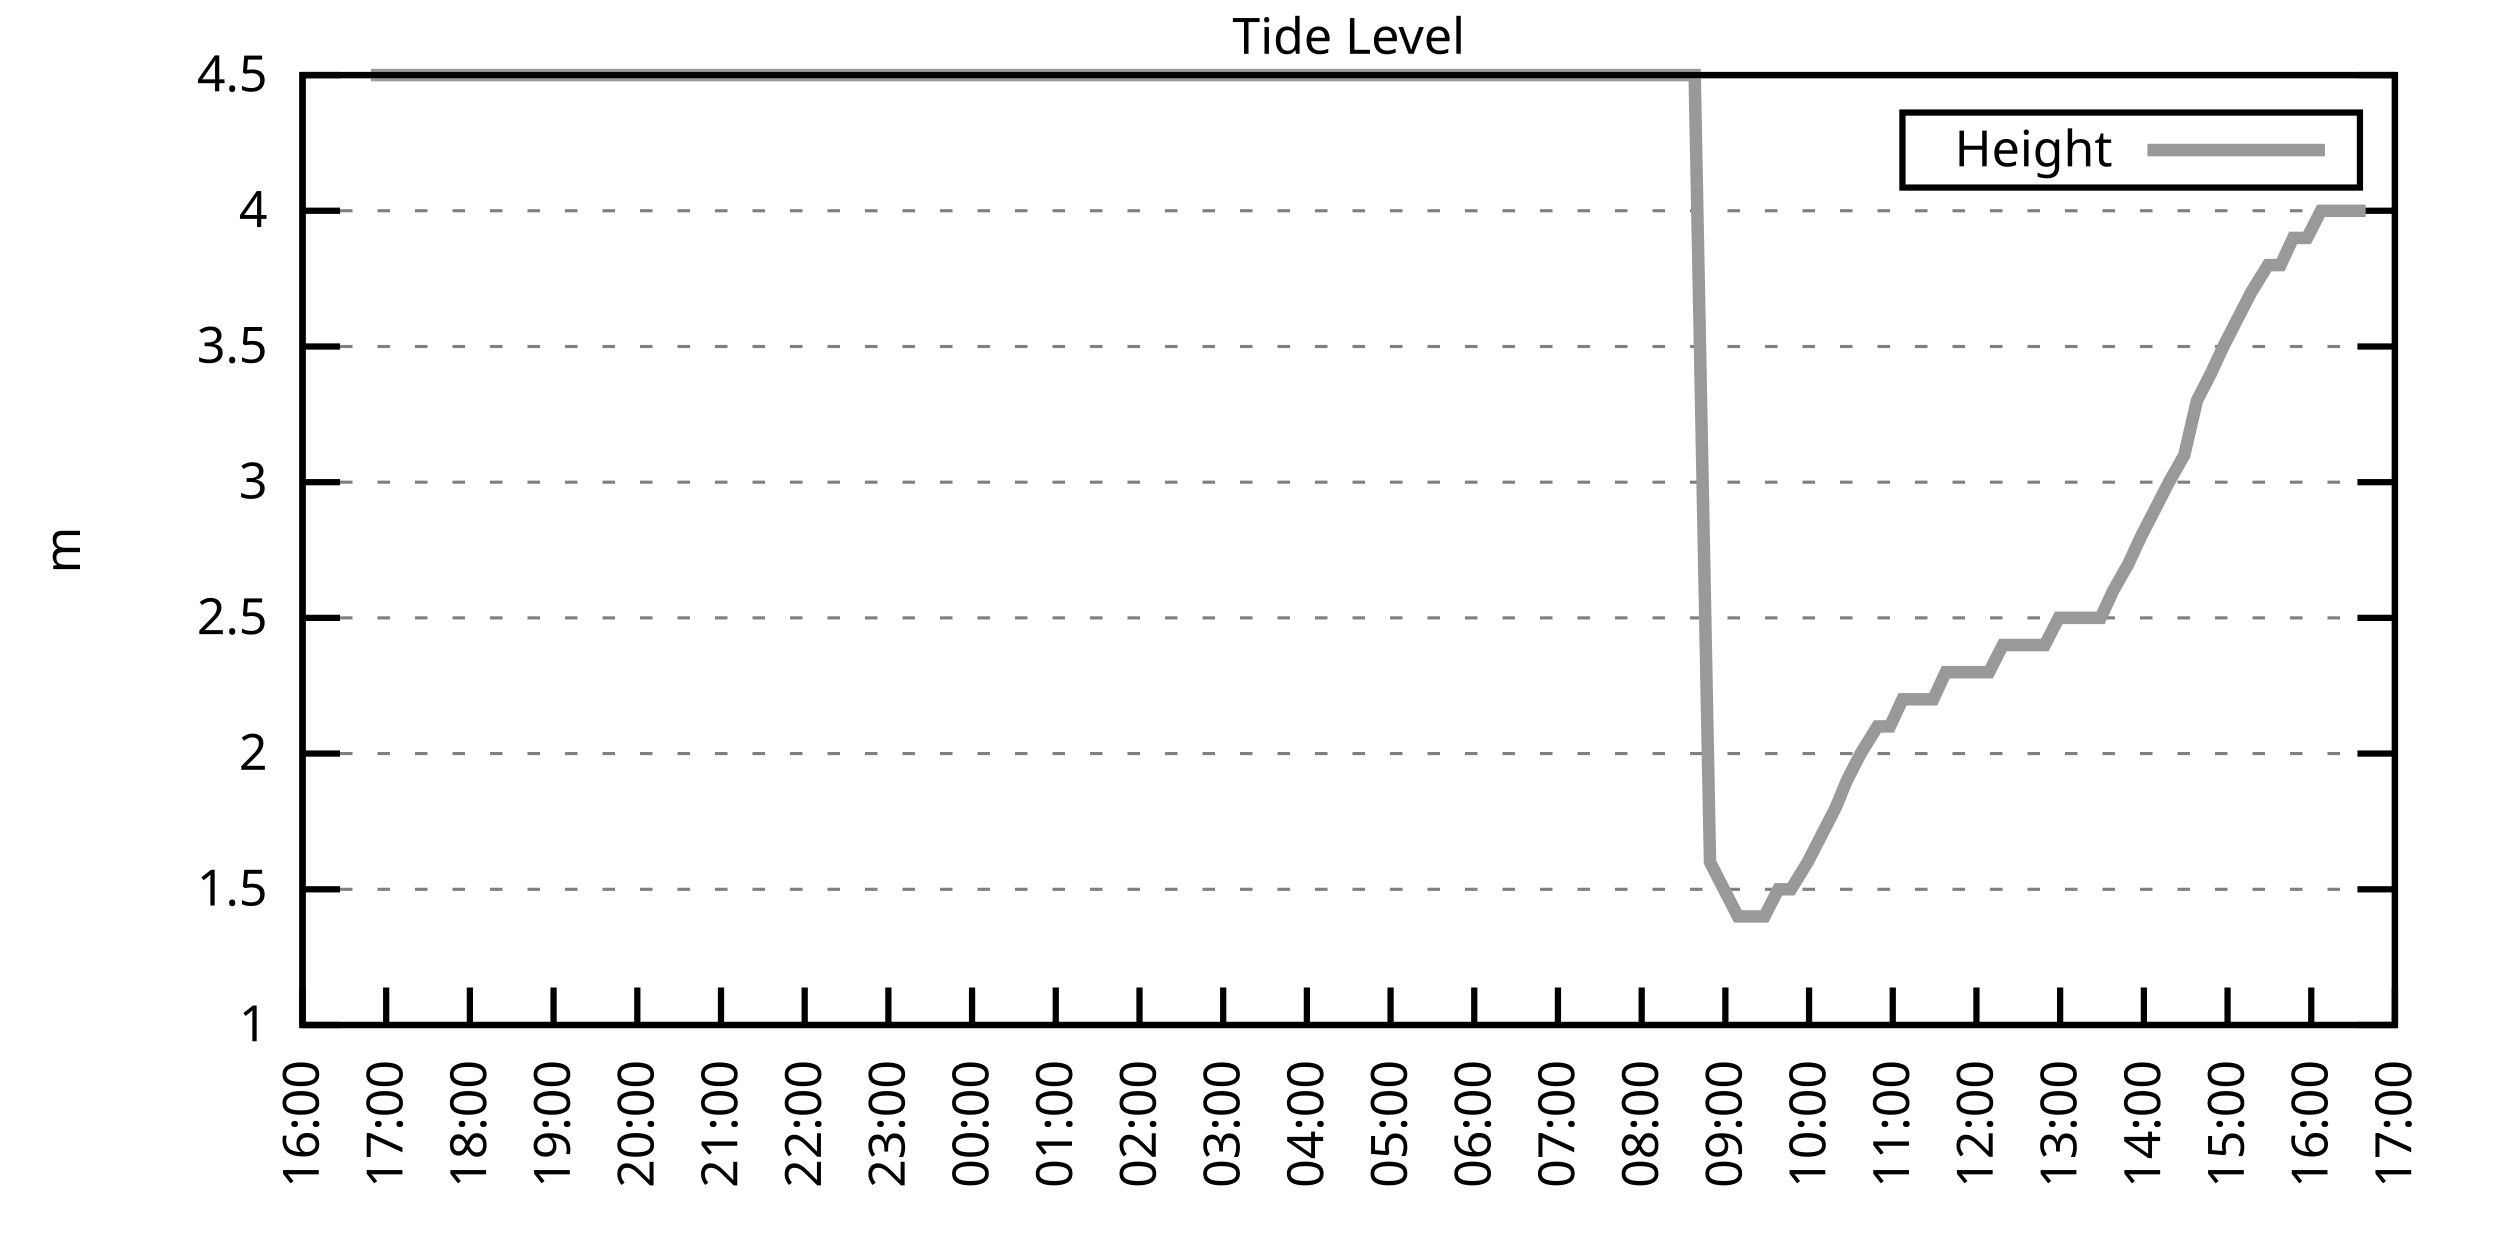
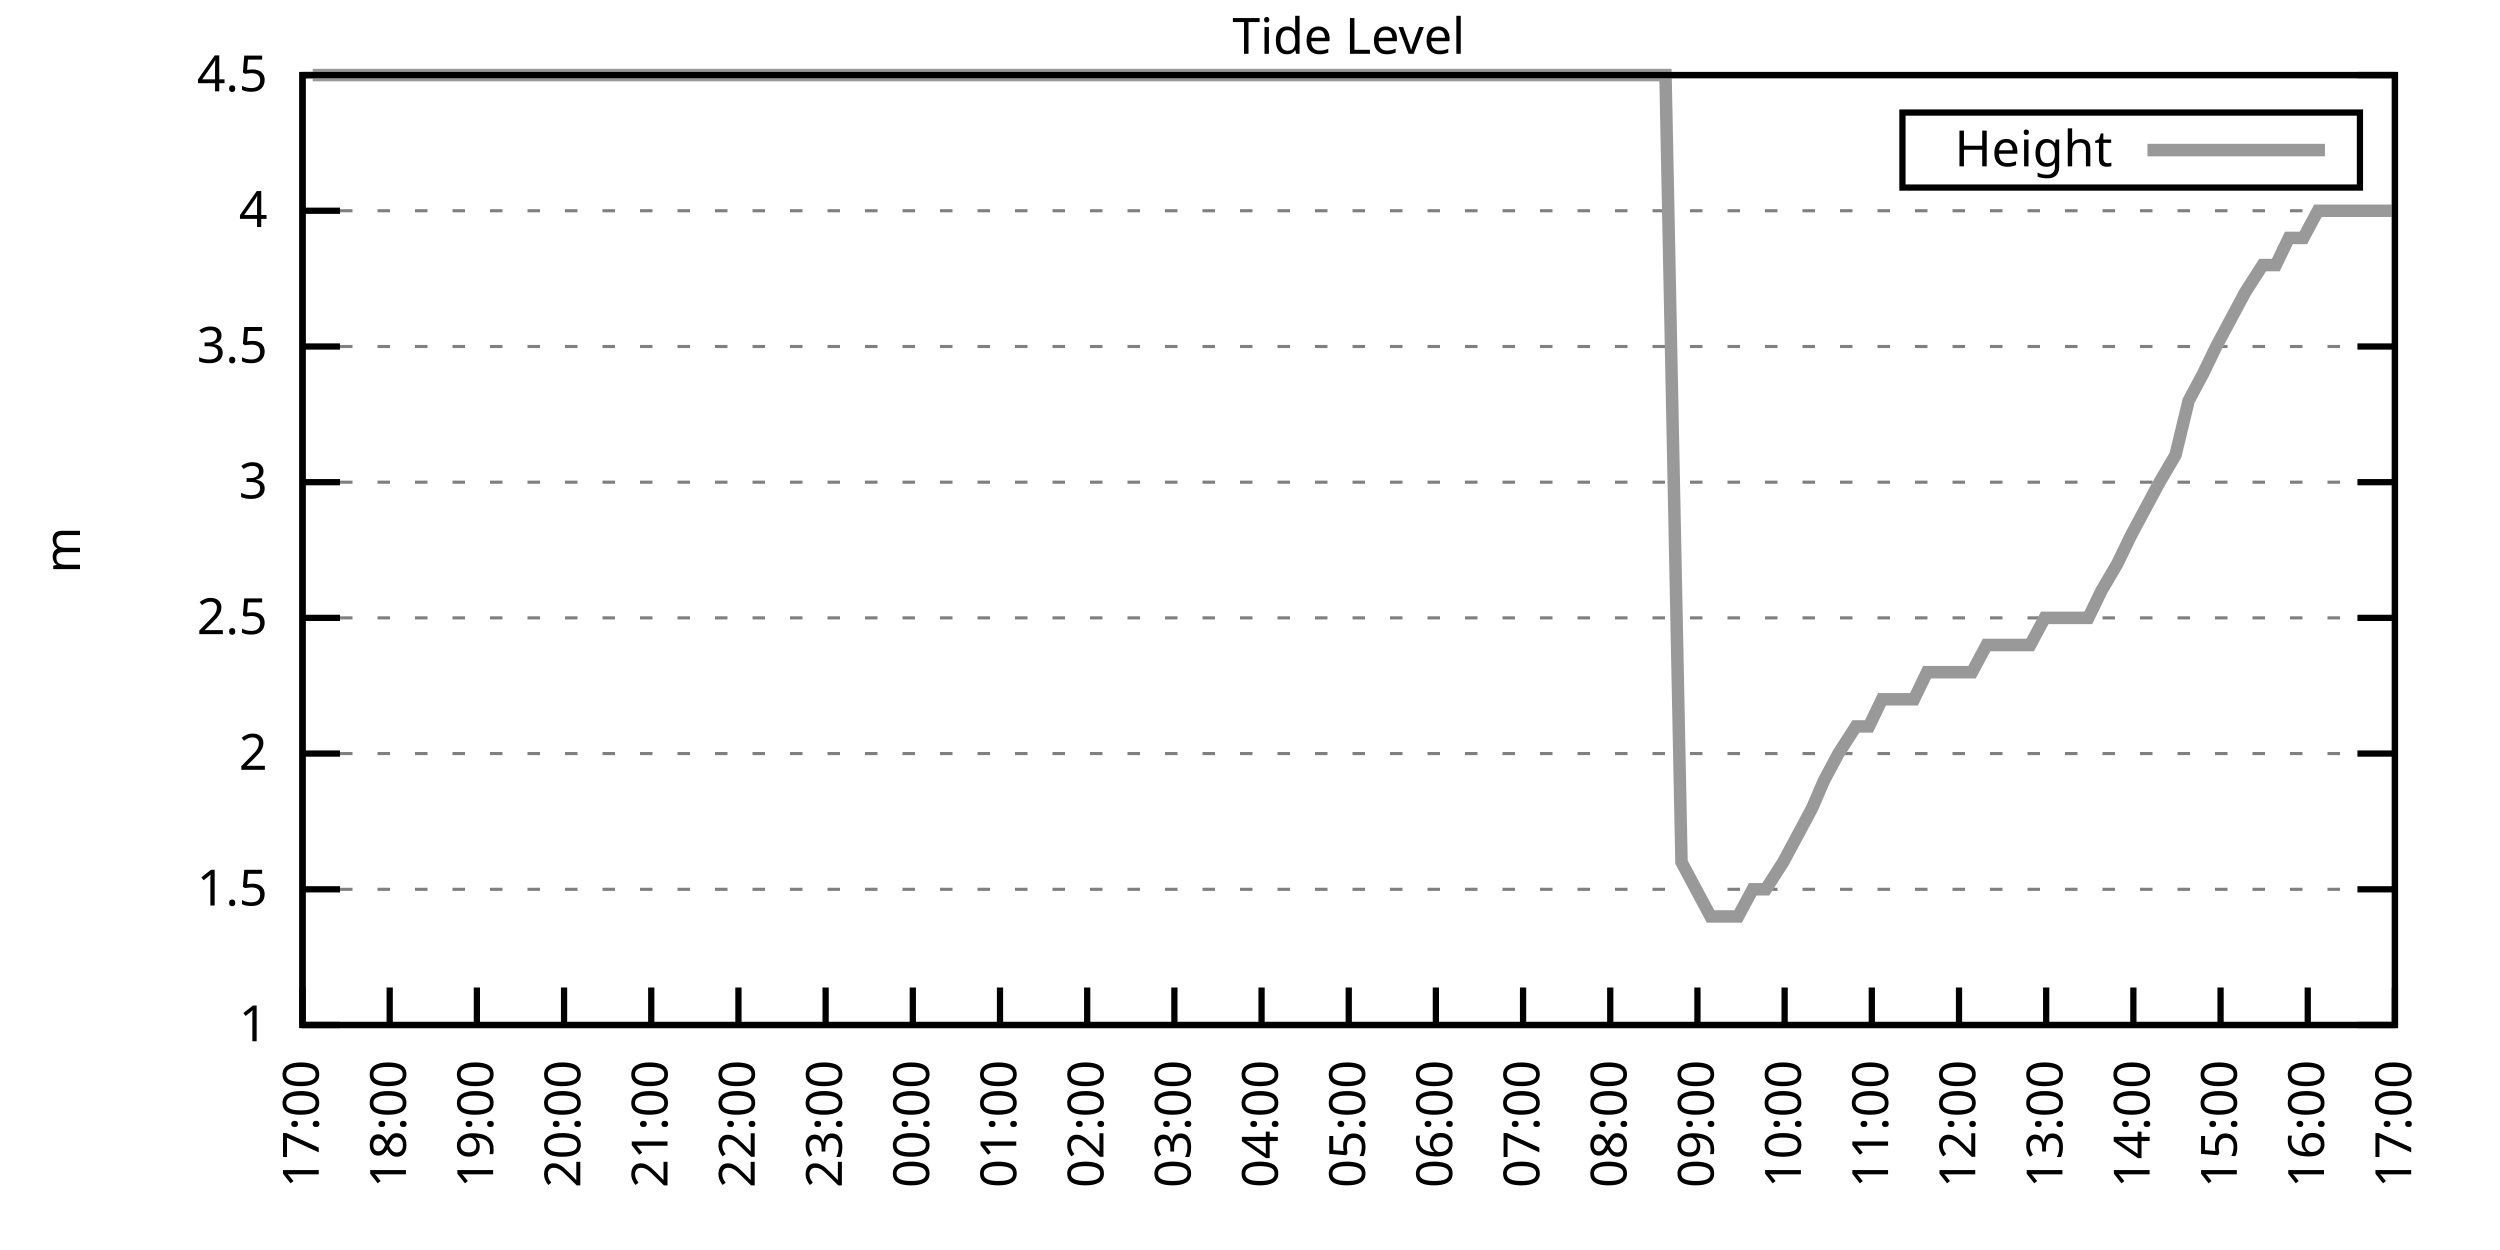
<svg xmlns="http://www.w3.org/2000/svg" xmlns:xlink="http://www.w3.org/1999/xlink" width="400" height="200" viewBox="0 0 400 200">
  <g id="gnuplot_canvas">
    <rect x="0" y="0" width="400" height="200" fill="none" />
    <defs>
      <circle id="gpDot" r="0.5" stroke-width="0.5" stroke="currentColor" />
      <path id="gpPt0" stroke-width="0.333" stroke="currentColor" d="M-1,0 h2 M0,-1 v2" />
      <path id="gpPt1" stroke-width="0.333" stroke="currentColor" d="M-1,-1 L1,1 M1,-1 L-1,1" />
      <path id="gpPt2" stroke-width="0.333" stroke="currentColor" d="M-1,0 L1,0 M0,-1 L0,1 M-1,-1 L1,1 M-1,1 L1,-1" />
      <rect id="gpPt3" stroke-width="0.333" stroke="currentColor" x="-1" y="-1" width="2" height="2" />
      <rect id="gpPt4" stroke-width="0.333" stroke="currentColor" fill="currentColor" x="-1" y="-1" width="2" height="2" />
      <circle id="gpPt5" stroke-width="0.333" stroke="currentColor" cx="0" cy="0" r="1" />
      <use xlink:href="#gpPt5" id="gpPt6" fill="currentColor" stroke="none" />
      <path id="gpPt7" stroke-width="0.333" stroke="currentColor" d="M0,-1.33 L-1.33,0.67 L1.33,0.67 z" />
      <use xlink:href="#gpPt7" id="gpPt8" fill="currentColor" stroke="none" />
      <use xlink:href="#gpPt7" id="gpPt9" stroke="currentColor" transform="rotate(180)" />
      <use xlink:href="#gpPt9" id="gpPt10" fill="currentColor" stroke="none" />
      <use xlink:href="#gpPt3" id="gpPt11" stroke="currentColor" transform="rotate(45)" />
      <use xlink:href="#gpPt11" id="gpPt12" fill="currentColor" stroke="none" />
      <path id="gpPt13" stroke-width="0.333" stroke="currentColor" d="M0,1.330 L1.265,0.411 L0.782,-1.067 L-0.782,-1.076 L-1.265,0.411 z" />
      <use xlink:href="#gpPt13" id="gpPt14" fill="currentColor" stroke="none" />
      <filter id="textbox" filterUnits="objectBoundingBox" x="0" y="0" height="1" width="1">
        <feFlood flood-color="white" flood-opacity="1" result="bgnd" />
        <feComposite in="SourceGraphic" in2="bgnd" operator="atop" />
      </filter>
      <filter id="greybox" filterUnits="objectBoundingBox" x="0" y="0" height="1" width="1">
        <feFlood flood-color="lightgrey" flood-opacity="1" result="grey" />
        <feComposite in="SourceGraphic" in2="grey" operator="atop" />
      </filter>
    </defs>
    <g fill="none" color="white" stroke="currentColor" stroke-width="1.00" stroke-linecap="butt" stroke-linejoin="miter">
</g>
    <g fill="none" color="black" stroke="currentColor" stroke-width="1.00" stroke-linecap="butt" stroke-linejoin="miter">
      <g stroke="none" shape-rendering="crispEdges">
        <polygon fill="rgb(255, 255, 255)" points="48.40,164.00 383.18,164.00 383.18,12.02 48.40,12.02 " />
      </g>
    </g>
    <g fill="none" color="black" stroke="currentColor" stroke-width="1.00" stroke-linecap="butt" stroke-linejoin="miter">
</g>
    <g fill="none" color="black" stroke="black" stroke-width="0.50" stroke-linecap="butt" stroke-linejoin="miter">
</g>
    <g fill="none" color="gray" stroke="currentColor" stroke-width="0.50" stroke-linecap="butt" stroke-linejoin="miter">
      <path stroke="gray" stroke-dasharray="2,4" class="gridline" d="M48.40,164.00 L383.19,164.00  " />
    </g>
    <g fill="none" color="gray" stroke="gray" stroke-width="1.00" stroke-linecap="butt" stroke-linejoin="miter">
</g>
    <g fill="none" color="black" stroke="currentColor" stroke-width="1.00" stroke-linecap="butt" stroke-linejoin="miter">
      <path stroke="black" d="M48.40,164.00 L54.40,164.00 M383.19,164.00 L377.19,164.00  " />
      <g transform="translate(42.80,166.60)" stroke="none" fill="black" font-family="Sans" font-size="8.00" text-anchor="end">
        <text>
          <tspan font-family="Sans"> 1</tspan>
        </text>
      </g>
    </g>
    <g fill="none" color="black" stroke="currentColor" stroke-width="1.00" stroke-linecap="butt" stroke-linejoin="miter">
</g>
    <g fill="none" color="black" stroke="black" stroke-width="0.50" stroke-linecap="butt" stroke-linejoin="miter">
</g>
    <g fill="none" color="gray" stroke="currentColor" stroke-width="0.50" stroke-linecap="butt" stroke-linejoin="miter">
      <path stroke="gray" stroke-dasharray="2,4" class="gridline" d="M48.40,142.29 L383.19,142.29  " />
    </g>
    <g fill="none" color="gray" stroke="gray" stroke-width="1.00" stroke-linecap="butt" stroke-linejoin="miter">
</g>
    <g fill="none" color="black" stroke="currentColor" stroke-width="1.00" stroke-linecap="butt" stroke-linejoin="miter">
      <path stroke="black" d="M48.40,142.29 L54.40,142.29 M383.19,142.29 L377.19,142.29  " />
      <g transform="translate(42.80,144.89)" stroke="none" fill="black" font-family="Sans" font-size="8.00" text-anchor="end">
        <text>
          <tspan font-family="Sans"> 1.5</tspan>
        </text>
      </g>
    </g>
    <g fill="none" color="black" stroke="currentColor" stroke-width="1.00" stroke-linecap="butt" stroke-linejoin="miter">
</g>
    <g fill="none" color="black" stroke="black" stroke-width="0.50" stroke-linecap="butt" stroke-linejoin="miter">
</g>
    <g fill="none" color="gray" stroke="currentColor" stroke-width="0.50" stroke-linecap="butt" stroke-linejoin="miter">
      <path stroke="gray" stroke-dasharray="2,4" class="gridline" d="M48.40,120.57 L383.19,120.57  " />
    </g>
    <g fill="none" color="gray" stroke="gray" stroke-width="1.00" stroke-linecap="butt" stroke-linejoin="miter">
</g>
    <g fill="none" color="black" stroke="currentColor" stroke-width="1.00" stroke-linecap="butt" stroke-linejoin="miter">
      <path stroke="black" d="M48.40,120.57 L54.40,120.57 M383.19,120.57 L377.19,120.57  " />
      <g transform="translate(42.80,123.17)" stroke="none" fill="black" font-family="Sans" font-size="8.00" text-anchor="end">
        <text>
          <tspan font-family="Sans"> 2</tspan>
        </text>
      </g>
    </g>
    <g fill="none" color="black" stroke="currentColor" stroke-width="1.00" stroke-linecap="butt" stroke-linejoin="miter">
</g>
    <g fill="none" color="black" stroke="black" stroke-width="0.50" stroke-linecap="butt" stroke-linejoin="miter">
</g>
    <g fill="none" color="gray" stroke="currentColor" stroke-width="0.50" stroke-linecap="butt" stroke-linejoin="miter">
      <path stroke="gray" stroke-dasharray="2,4" class="gridline" d="M48.40,98.86 L383.19,98.86  " />
    </g>
    <g fill="none" color="gray" stroke="gray" stroke-width="1.00" stroke-linecap="butt" stroke-linejoin="miter">
</g>
    <g fill="none" color="black" stroke="currentColor" stroke-width="1.00" stroke-linecap="butt" stroke-linejoin="miter">
      <path stroke="black" d="M48.40,98.86 L54.40,98.86 M383.19,98.86 L377.19,98.86  " />
      <g transform="translate(42.80,101.46)" stroke="none" fill="black" font-family="Sans" font-size="8.00" text-anchor="end">
        <text>
          <tspan font-family="Sans"> 2.5</tspan>
        </text>
      </g>
    </g>
    <g fill="none" color="black" stroke="currentColor" stroke-width="1.00" stroke-linecap="butt" stroke-linejoin="miter">
</g>
    <g fill="none" color="black" stroke="black" stroke-width="0.50" stroke-linecap="butt" stroke-linejoin="miter">
</g>
    <g fill="none" color="gray" stroke="currentColor" stroke-width="0.50" stroke-linecap="butt" stroke-linejoin="miter">
      <path stroke="gray" stroke-dasharray="2,4" class="gridline" d="M48.40,77.15 L383.19,77.15  " />
    </g>
    <g fill="none" color="gray" stroke="gray" stroke-width="1.00" stroke-linecap="butt" stroke-linejoin="miter">
</g>
    <g fill="none" color="black" stroke="currentColor" stroke-width="1.00" stroke-linecap="butt" stroke-linejoin="miter">
      <path stroke="black" d="M48.40,77.15 L54.40,77.15 M383.19,77.15 L377.19,77.15  " />
      <g transform="translate(42.80,79.75)" stroke="none" fill="black" font-family="Sans" font-size="8.00" text-anchor="end">
        <text>
          <tspan font-family="Sans"> 3</tspan>
        </text>
      </g>
    </g>
    <g fill="none" color="black" stroke="currentColor" stroke-width="1.00" stroke-linecap="butt" stroke-linejoin="miter">
</g>
    <g fill="none" color="black" stroke="black" stroke-width="0.50" stroke-linecap="butt" stroke-linejoin="miter">
</g>
    <g fill="none" color="gray" stroke="currentColor" stroke-width="0.50" stroke-linecap="butt" stroke-linejoin="miter">
      <path stroke="gray" stroke-dasharray="2,4" class="gridline" d="M48.40,55.44 L383.19,55.44  " />
    </g>
    <g fill="none" color="gray" stroke="gray" stroke-width="1.00" stroke-linecap="butt" stroke-linejoin="miter">
</g>
    <g fill="none" color="black" stroke="currentColor" stroke-width="1.00" stroke-linecap="butt" stroke-linejoin="miter">
      <path stroke="black" d="M48.40,55.44 L54.40,55.44 M383.19,55.44 L377.19,55.44  " />
      <g transform="translate(42.80,58.04)" stroke="none" fill="black" font-family="Sans" font-size="8.00" text-anchor="end">
        <text>
          <tspan font-family="Sans"> 3.5</tspan>
        </text>
      </g>
    </g>
    <g fill="none" color="black" stroke="currentColor" stroke-width="1.00" stroke-linecap="butt" stroke-linejoin="miter">
</g>
    <g fill="none" color="black" stroke="black" stroke-width="0.50" stroke-linecap="butt" stroke-linejoin="miter">
</g>
    <g fill="none" color="gray" stroke="currentColor" stroke-width="0.50" stroke-linecap="butt" stroke-linejoin="miter">
      <path stroke="gray" stroke-dasharray="2,4" class="gridline" d="M48.40,33.72 L383.19,33.72  " />
    </g>
    <g fill="none" color="gray" stroke="gray" stroke-width="1.00" stroke-linecap="butt" stroke-linejoin="miter">
</g>
    <g fill="none" color="black" stroke="currentColor" stroke-width="1.00" stroke-linecap="butt" stroke-linejoin="miter">
      <path stroke="black" d="M48.40,33.72 L54.40,33.72 M383.19,33.72 L377.19,33.72  " />
      <g transform="translate(42.80,36.32)" stroke="none" fill="black" font-family="Sans" font-size="8.00" text-anchor="end">
        <text>
          <tspan font-family="Sans"> 4</tspan>
        </text>
      </g>
    </g>
    <g fill="none" color="black" stroke="currentColor" stroke-width="1.00" stroke-linecap="butt" stroke-linejoin="miter">
</g>
    <g fill="none" color="black" stroke="black" stroke-width="0.50" stroke-linecap="butt" stroke-linejoin="miter">
</g>
    <g fill="none" color="gray" stroke="currentColor" stroke-width="0.50" stroke-linecap="butt" stroke-linejoin="miter">
      <path stroke="gray" stroke-dasharray="2,4" class="gridline" d="M48.40,12.01 L383.19,12.01  " />
    </g>
    <g fill="none" color="gray" stroke="gray" stroke-width="1.00" stroke-linecap="butt" stroke-linejoin="miter">
</g>
    <g fill="none" color="black" stroke="currentColor" stroke-width="1.00" stroke-linecap="butt" stroke-linejoin="miter">
      <path stroke="black" d="M48.40,12.01 L54.40,12.01 M383.19,12.01 L377.19,12.01  " />
      <g transform="translate(42.80,14.61)" stroke="none" fill="black" font-family="Sans" font-size="8.00" text-anchor="end">
        <text>
          <tspan font-family="Sans"> 4.5</tspan>
        </text>
      </g>
    </g>
    <g fill="none" color="black" stroke="currentColor" stroke-width="1.00" stroke-linecap="butt" stroke-linejoin="miter">
      <path stroke="black" d="M48.40,164.00 L48.40,158.00  " />
      <g transform="translate(51.00,169.60) rotate(270.00)" stroke="none" fill="black" font-family="Sans" font-size="8.00" text-anchor="end">
        <text>
-           <tspan font-family="Sans">16:00</tspan>
-         </text>
-       </g>
-     </g>
-     <g fill="none" color="black" stroke="currentColor" stroke-width="1.00" stroke-linecap="butt" stroke-linejoin="miter">
-       <path stroke="black" d="M61.79,164.00 L61.79,158.00  " />
-       <g transform="translate(64.39,169.60) rotate(270.00)" stroke="none" fill="black" font-family="Sans" font-size="8.00" text-anchor="end">
-         <text>
          <tspan font-family="Sans">17:00</tspan>
        </text>
      </g>
    </g>
    <g fill="none" color="black" stroke="currentColor" stroke-width="1.00" stroke-linecap="butt" stroke-linejoin="miter">
-       <path stroke="black" d="M75.18,164.00 L75.18,158.00  " />
-       <g transform="translate(77.78,169.60) rotate(270.00)" stroke="none" fill="black" font-family="Sans" font-size="8.00" text-anchor="end">
+       <path stroke="black" d="M62.35,164.00 L62.35,158.00  " />
+       <g transform="translate(64.95,169.60) rotate(270.00)" stroke="none" fill="black" font-family="Sans" font-size="8.00" text-anchor="end">
        <text>
          <tspan font-family="Sans">18:00</tspan>
        </text>
      </g>
    </g>
    <g fill="none" color="black" stroke="currentColor" stroke-width="1.00" stroke-linecap="butt" stroke-linejoin="miter">
-       <path stroke="black" d="M88.57,164.00 L88.57,158.00  " />
-       <g transform="translate(91.17,169.60) rotate(270.00)" stroke="none" fill="black" font-family="Sans" font-size="8.00" text-anchor="end">
+       <path stroke="black" d="M76.30,164.00 L76.30,158.00  " />
+       <g transform="translate(78.90,169.60) rotate(270.00)" stroke="none" fill="black" font-family="Sans" font-size="8.00" text-anchor="end">
        <text>
          <tspan font-family="Sans">19:00</tspan>
        </text>
      </g>
    </g>
    <g fill="none" color="black" stroke="currentColor" stroke-width="1.00" stroke-linecap="butt" stroke-linejoin="miter">
-       <path stroke="black" d="M101.97,164.00 L101.97,158.00  " />
-       <g transform="translate(104.57,169.60) rotate(270.00)" stroke="none" fill="black" font-family="Sans" font-size="8.00" text-anchor="end">
+       <path stroke="black" d="M90.25,164.00 L90.25,158.00  " />
+       <g transform="translate(92.85,169.60) rotate(270.00)" stroke="none" fill="black" font-family="Sans" font-size="8.00" text-anchor="end">
        <text>
          <tspan font-family="Sans">20:00</tspan>
        </text>
      </g>
    </g>
    <g fill="none" color="black" stroke="currentColor" stroke-width="1.00" stroke-linecap="butt" stroke-linejoin="miter">
-       <path stroke="black" d="M115.36,164.00 L115.36,158.00  " />
-       <g transform="translate(117.96,169.60) rotate(270.00)" stroke="none" fill="black" font-family="Sans" font-size="8.00" text-anchor="end">
+       <path stroke="black" d="M104.20,164.00 L104.20,158.00  " />
+       <g transform="translate(106.80,169.60) rotate(270.00)" stroke="none" fill="black" font-family="Sans" font-size="8.00" text-anchor="end">
        <text>
          <tspan font-family="Sans">21:00</tspan>
        </text>
      </g>
    </g>
    <g fill="none" color="black" stroke="currentColor" stroke-width="1.00" stroke-linecap="butt" stroke-linejoin="miter">
-       <path stroke="black" d="M128.75,164.00 L128.75,158.00  " />
-       <g transform="translate(131.35,169.60) rotate(270.00)" stroke="none" fill="black" font-family="Sans" font-size="8.00" text-anchor="end">
+       <path stroke="black" d="M118.15,164.00 L118.15,158.00  " />
+       <g transform="translate(120.75,169.60) rotate(270.00)" stroke="none" fill="black" font-family="Sans" font-size="8.00" text-anchor="end">
        <text>
          <tspan font-family="Sans">22:00</tspan>
        </text>
      </g>
    </g>
    <g fill="none" color="black" stroke="currentColor" stroke-width="1.00" stroke-linecap="butt" stroke-linejoin="miter">
-       <path stroke="black" d="M142.14,164.00 L142.14,158.00  " />
-       <g transform="translate(144.74,169.60) rotate(270.00)" stroke="none" fill="black" font-family="Sans" font-size="8.00" text-anchor="end">
+       <path stroke="black" d="M132.10,164.00 L132.10,158.00  " />
+       <g transform="translate(134.70,169.60) rotate(270.00)" stroke="none" fill="black" font-family="Sans" font-size="8.00" text-anchor="end">
        <text>
          <tspan font-family="Sans">23:00</tspan>
        </text>
      </g>
    </g>
    <g fill="none" color="black" stroke="currentColor" stroke-width="1.00" stroke-linecap="butt" stroke-linejoin="miter">
-       <path stroke="black" d="M155.53,164.00 L155.53,158.00  " />
-       <g transform="translate(158.13,169.60) rotate(270.00)" stroke="none" fill="black" font-family="Sans" font-size="8.00" text-anchor="end">
+       <path stroke="black" d="M146.05,164.00 L146.05,158.00  " />
+       <g transform="translate(148.65,169.60) rotate(270.00)" stroke="none" fill="black" font-family="Sans" font-size="8.00" text-anchor="end">
        <text>
          <tspan font-family="Sans">00:00</tspan>
        </text>
      </g>
    </g>
    <g fill="none" color="black" stroke="currentColor" stroke-width="1.00" stroke-linecap="butt" stroke-linejoin="miter">
-       <path stroke="black" d="M168.92,164.00 L168.92,158.00  " />
-       <g transform="translate(171.52,169.60) rotate(270.00)" stroke="none" fill="black" font-family="Sans" font-size="8.00" text-anchor="end">
+       <path stroke="black" d="M160.00,164.00 L160.00,158.00  " />
+       <g transform="translate(162.60,169.60) rotate(270.00)" stroke="none" fill="black" font-family="Sans" font-size="8.00" text-anchor="end">
        <text>
          <tspan font-family="Sans">01:00</tspan>
        </text>
      </g>
    </g>
    <g fill="none" color="black" stroke="currentColor" stroke-width="1.00" stroke-linecap="butt" stroke-linejoin="miter">
-       <path stroke="black" d="M182.32,164.00 L182.32,158.00  " />
-       <g transform="translate(184.92,169.60) rotate(270.00)" stroke="none" fill="black" font-family="Sans" font-size="8.00" text-anchor="end">
+       <path stroke="black" d="M173.95,164.00 L173.95,158.00  " />
+       <g transform="translate(176.55,169.60) rotate(270.00)" stroke="none" fill="black" font-family="Sans" font-size="8.00" text-anchor="end">
        <text>
          <tspan font-family="Sans">02:00</tspan>
        </text>
      </g>
    </g>
    <g fill="none" color="black" stroke="currentColor" stroke-width="1.00" stroke-linecap="butt" stroke-linejoin="miter">
-       <path stroke="black" d="M195.71,164.00 L195.71,158.00  " />
-       <g transform="translate(198.31,169.60) rotate(270.00)" stroke="none" fill="black" font-family="Sans" font-size="8.00" text-anchor="end">
+       <path stroke="black" d="M187.90,164.00 L187.90,158.00  " />
+       <g transform="translate(190.50,169.60) rotate(270.00)" stroke="none" fill="black" font-family="Sans" font-size="8.00" text-anchor="end">
        <text>
          <tspan font-family="Sans">03:00</tspan>
        </text>
      </g>
    </g>
    <g fill="none" color="black" stroke="currentColor" stroke-width="1.00" stroke-linecap="butt" stroke-linejoin="miter">
-       <path stroke="black" d="M209.10,164.00 L209.10,158.00  " />
-       <g transform="translate(211.70,169.60) rotate(270.00)" stroke="none" fill="black" font-family="Sans" font-size="8.00" text-anchor="end">
+       <path stroke="black" d="M201.85,164.00 L201.85,158.00  " />
+       <g transform="translate(204.45,169.60) rotate(270.00)" stroke="none" fill="black" font-family="Sans" font-size="8.00" text-anchor="end">
        <text>
          <tspan font-family="Sans">04:00</tspan>
        </text>
      </g>
    </g>
    <g fill="none" color="black" stroke="currentColor" stroke-width="1.00" stroke-linecap="butt" stroke-linejoin="miter">
-       <path stroke="black" d="M222.49,164.00 L222.49,158.00  " />
-       <g transform="translate(225.09,169.60) rotate(270.00)" stroke="none" fill="black" font-family="Sans" font-size="8.00" text-anchor="end">
+       <path stroke="black" d="M215.80,164.00 L215.80,158.00  " />
+       <g transform="translate(218.40,169.60) rotate(270.00)" stroke="none" fill="black" font-family="Sans" font-size="8.00" text-anchor="end">
        <text>
          <tspan font-family="Sans">05:00</tspan>
        </text>
      </g>
    </g>
    <g fill="none" color="black" stroke="currentColor" stroke-width="1.00" stroke-linecap="butt" stroke-linejoin="miter">
-       <path stroke="black" d="M235.88,164.00 L235.88,158.00  " />
-       <g transform="translate(238.48,169.60) rotate(270.00)" stroke="none" fill="black" font-family="Sans" font-size="8.00" text-anchor="end">
+       <path stroke="black" d="M229.74,164.00 L229.74,158.00  " />
+       <g transform="translate(232.34,169.60) rotate(270.00)" stroke="none" fill="black" font-family="Sans" font-size="8.00" text-anchor="end">
        <text>
          <tspan font-family="Sans">06:00</tspan>
        </text>
      </g>
    </g>
    <g fill="none" color="black" stroke="currentColor" stroke-width="1.00" stroke-linecap="butt" stroke-linejoin="miter">
-       <path stroke="black" d="M249.27,164.00 L249.27,158.00  " />
-       <g transform="translate(251.87,169.60) rotate(270.00)" stroke="none" fill="black" font-family="Sans" font-size="8.00" text-anchor="end">
+       <path stroke="black" d="M243.69,164.00 L243.69,158.00  " />
+       <g transform="translate(246.29,169.60) rotate(270.00)" stroke="none" fill="black" font-family="Sans" font-size="8.00" text-anchor="end">
        <text>
          <tspan font-family="Sans">07:00</tspan>
        </text>
      </g>
    </g>
    <g fill="none" color="black" stroke="currentColor" stroke-width="1.00" stroke-linecap="butt" stroke-linejoin="miter">
-       <path stroke="black" d="M262.67,164.00 L262.67,158.00  " />
-       <g transform="translate(265.27,169.60) rotate(270.00)" stroke="none" fill="black" font-family="Sans" font-size="8.00" text-anchor="end">
+       <path stroke="black" d="M257.64,164.00 L257.64,158.00  " />
+       <g transform="translate(260.24,169.60) rotate(270.00)" stroke="none" fill="black" font-family="Sans" font-size="8.00" text-anchor="end">
        <text>
          <tspan font-family="Sans">08:00</tspan>
        </text>
      </g>
    </g>
    <g fill="none" color="black" stroke="currentColor" stroke-width="1.00" stroke-linecap="butt" stroke-linejoin="miter">
-       <path stroke="black" d="M276.06,164.00 L276.06,158.00  " />
-       <g transform="translate(278.66,169.60) rotate(270.00)" stroke="none" fill="black" font-family="Sans" font-size="8.00" text-anchor="end">
+       <path stroke="black" d="M271.59,164.00 L271.59,158.00  " />
+       <g transform="translate(274.19,169.60) rotate(270.00)" stroke="none" fill="black" font-family="Sans" font-size="8.00" text-anchor="end">
        <text>
          <tspan font-family="Sans">09:00</tspan>
        </text>
      </g>
    </g>
    <g fill="none" color="black" stroke="currentColor" stroke-width="1.00" stroke-linecap="butt" stroke-linejoin="miter">
-       <path stroke="black" d="M289.45,164.00 L289.45,158.00  " />
-       <g transform="translate(292.05,169.60) rotate(270.00)" stroke="none" fill="black" font-family="Sans" font-size="8.00" text-anchor="end">
+       <path stroke="black" d="M285.54,164.00 L285.54,158.00  " />
+       <g transform="translate(288.14,169.60) rotate(270.00)" stroke="none" fill="black" font-family="Sans" font-size="8.00" text-anchor="end">
        <text>
          <tspan font-family="Sans">10:00</tspan>
        </text>
      </g>
    </g>
    <g fill="none" color="black" stroke="currentColor" stroke-width="1.00" stroke-linecap="butt" stroke-linejoin="miter">
-       <path stroke="black" d="M302.84,164.00 L302.84,158.00  " />
-       <g transform="translate(305.44,169.60) rotate(270.00)" stroke="none" fill="black" font-family="Sans" font-size="8.00" text-anchor="end">
+       <path stroke="black" d="M299.49,164.00 L299.49,158.00  " />
+       <g transform="translate(302.09,169.60) rotate(270.00)" stroke="none" fill="black" font-family="Sans" font-size="8.00" text-anchor="end">
        <text>
          <tspan font-family="Sans">11:00</tspan>
        </text>
      </g>
    </g>
    <g fill="none" color="black" stroke="currentColor" stroke-width="1.00" stroke-linecap="butt" stroke-linejoin="miter">
-       <path stroke="black" d="M316.23,164.00 L316.23,158.00  " />
-       <g transform="translate(318.83,169.60) rotate(270.00)" stroke="none" fill="black" font-family="Sans" font-size="8.00" text-anchor="end">
+       <path stroke="black" d="M313.44,164.00 L313.44,158.00  " />
+       <g transform="translate(316.04,169.60) rotate(270.00)" stroke="none" fill="black" font-family="Sans" font-size="8.00" text-anchor="end">
        <text>
          <tspan font-family="Sans">12:00</tspan>
        </text>
      </g>
    </g>
    <g fill="none" color="black" stroke="currentColor" stroke-width="1.00" stroke-linecap="butt" stroke-linejoin="miter">
-       <path stroke="black" d="M329.62,164.00 L329.62,158.00  " />
-       <g transform="translate(332.22,169.60) rotate(270.00)" stroke="none" fill="black" font-family="Sans" font-size="8.00" text-anchor="end">
+       <path stroke="black" d="M327.39,164.00 L327.39,158.00  " />
+       <g transform="translate(329.99,169.60) rotate(270.00)" stroke="none" fill="black" font-family="Sans" font-size="8.00" text-anchor="end">
        <text>
          <tspan font-family="Sans">13:00</tspan>
        </text>
      </g>
    </g>
    <g fill="none" color="black" stroke="currentColor" stroke-width="1.00" stroke-linecap="butt" stroke-linejoin="miter">
-       <path stroke="black" d="M343.02,164.00 L343.02,158.00  " />
-       <g transform="translate(345.62,169.60) rotate(270.00)" stroke="none" fill="black" font-family="Sans" font-size="8.00" text-anchor="end">
+       <path stroke="black" d="M341.34,164.00 L341.34,158.00  " />
+       <g transform="translate(343.94,169.60) rotate(270.00)" stroke="none" fill="black" font-family="Sans" font-size="8.00" text-anchor="end">
        <text>
          <tspan font-family="Sans">14:00</tspan>
        </text>
      </g>
    </g>
    <g fill="none" color="black" stroke="currentColor" stroke-width="1.00" stroke-linecap="butt" stroke-linejoin="miter">
-       <path stroke="black" d="M356.41,164.00 L356.41,158.00  " />
-       <g transform="translate(359.01,169.60) rotate(270.00)" stroke="none" fill="black" font-family="Sans" font-size="8.00" text-anchor="end">
+       <path stroke="black" d="M355.29,164.00 L355.29,158.00  " />
+       <g transform="translate(357.89,169.60) rotate(270.00)" stroke="none" fill="black" font-family="Sans" font-size="8.00" text-anchor="end">
        <text>
          <tspan font-family="Sans">15:00</tspan>
        </text>
      </g>
    </g>
    <g fill="none" color="black" stroke="currentColor" stroke-width="1.00" stroke-linecap="butt" stroke-linejoin="miter">
-       <path stroke="black" d="M369.80,164.00 L369.80,158.00  " />
-       <g transform="translate(372.40,169.60) rotate(270.00)" stroke="none" fill="black" font-family="Sans" font-size="8.00" text-anchor="end">
+       <path stroke="black" d="M369.24,164.00 L369.24,158.00  " />
+       <g transform="translate(371.84,169.60) rotate(270.00)" stroke="none" fill="black" font-family="Sans" font-size="8.00" text-anchor="end">
        <text>
          <tspan font-family="Sans">16:00</tspan>
        </text>
      </g>
    </g>
    <g fill="none" color="black" stroke="currentColor" stroke-width="1.00" stroke-linecap="butt" stroke-linejoin="miter">
      <path stroke="black" d="M383.19,164.00 L383.19,158.00  " />
      <g transform="translate(385.79,169.60) rotate(270.00)" stroke="none" fill="black" font-family="Sans" font-size="8.00" text-anchor="end">
        <text>
          <tspan font-family="Sans">17:00</tspan>
        </text>
      </g>
    </g>
    <g fill="none" color="black" stroke="currentColor" stroke-width="1.00" stroke-linecap="butt" stroke-linejoin="miter">
</g>
    <g fill="none" color="black" stroke="currentColor" stroke-width="1.00" stroke-linecap="butt" stroke-linejoin="miter">
      <path stroke="black" d="M48.40,12.01 L48.40,164.00 L383.19,164.00 L383.19,12.01 L48.40,12.01 Z  " />
    </g>
    <g fill="none" color="black" stroke="currentColor" stroke-width="1.00" stroke-linecap="butt" stroke-linejoin="miter">
</g>
    <g fill="none" color="black" stroke="currentColor" stroke-width="1.00" stroke-linecap="butt" stroke-linejoin="miter">
      <path stroke="black" d="M304.39,30.01 L304.39,18.01 L377.59,18.01 L377.59,30.01 L304.39,30.01 Z  " />
    </g>
    <g id="Tide_level_plot_1">
      <g fill="none" color="white" stroke="black" stroke-width="2.00" stroke-linecap="butt" stroke-linejoin="miter">
</g>
      <g fill="none" color="black" stroke="currentColor" stroke-width="2.00" stroke-linecap="butt" stroke-linejoin="miter">
        <g transform="translate(337.99,26.61)" stroke="none" fill="black" font-family="Sans" font-size="8.00" text-anchor="end">
          <text>
            <tspan font-family="Sans">Height</tspan>
          </text>
        </g>
      </g>
      <g fill="none" color="black" stroke="currentColor" stroke-width="2.00" stroke-linecap="butt" stroke-linejoin="miter">
-         <path stroke="rgb(153, 153, 153)" d="M343.59,24.01 L371.99,24.01 M59.34,12.01 L61.57,12.01 L63.35,12.01 L66.03,12.01 L68.04,12.01 L70.50,12.01   L72.28,12.01 L74.74,12.01 L76.75,12.01 L78.98,12.01 L81.66,12.01 L83.89,12.01 L85.67,12.01 L88.13,12.01   L90.14,12.01 L92.59,12.01 L95.05,12.01 L96.83,12.01 L99.51,12.01 L101.30,12.01 L103.98,12.01 L105.98,12.01   L107.99,12.01 L110.45,12.01 L112.90,12.01 L114.69,12.01 L117.37,12.01 L119.38,12.01 L121.38,12.01 L123.84,12.01   L126.29,12.01 L128.08,12.01 L130.76,12.01 L132.54,12.01 L135.22,12.01 L137.01,12.01 L139.46,12.01 L141.92,12.01   L143.93,12.01 L146.38,12.01 L148.39,12.01 L150.62,12.01 L153.08,12.01 L154.86,12.01 L157.32,12.01 L159.33,12.01   L162.01,12.01 L163.79,12.01 L166.25,12.01 L168.70,12.01 L170.49,12.01 L173.17,12.01 L175.40,12.01 L177.41,12.01   L179.41,12.01 L181.87,12.01 L184.32,12.01 L186.56,12.01 L188.79,12.01 L191.02,12.01 L193.03,12.01 L195.26,12.01   L197.27,12.01 L199.95,12.01 L202.18,12.01 L203.97,12.01 L206.64,12.01 L208.43,12.01 L210.66,12.01 L212.89,12.01   L215.57,12.01 L217.80,12.01 L220.04,12.01 L221.82,12.01 L223.83,12.01 L226.51,12.01 L228.96,12.01 L230.75,12.01   L232.98,12.01 L235.66,12.01 L237.44,12.01 L239.90,12.01 L242.36,12.01 L244.36,12.01 L246.82,12.01 L248.83,12.01   L251.06,12.01 L253.29,12.01 L255.30,12.01 L257.98,12.01 L259.99,12.01 L262.22,12.01 L264.23,12.01 L266.46,12.01   L269.14,12.01 L271.15,12.01 L273.60,137.94 L275.83,142.29 L278.07,146.63 L280.30,146.63 L282.31,146.63 L284.54,142.29   L286.55,142.29 L289.23,137.94 L291.46,133.60 L293.69,129.26 L295.48,124.92 L297.71,120.57 L300.39,116.23 L302.39,116.23   L304.40,111.89 L306.63,111.89 L309.31,111.89 L311.32,107.55 L313.78,107.55 L315.79,107.55 L318.24,107.55 L320.47,103.20   L322.48,103.20 L324.49,103.20 L327.17,103.20 L329.40,98.86 L331.63,98.86 L333.86,98.86 L336.10,98.86 L338.10,94.52   L340.56,90.18 L342.57,85.83 L344.80,81.49 L347.03,77.15 L349.49,72.81 L351.50,64.12 L353.73,59.78 L355.74,55.44   L357.97,51.09 L360.20,46.75 L362.88,42.41 L364.89,42.41 L366.90,38.07 L369.13,38.07 L371.36,33.72 L373.59,33.72   L376.27,33.72 L378.50,33.72  " />
+         <path stroke="rgb(153, 153, 153)" d="M343.59,24.01 L371.99,24.01 M50.03,12.01 L52.82,12.01 L54.91,12.01 L57.47,12.01 L59.33,12.01 L61.88,12.01   L63.98,12.01 L66.30,12.01 L69.09,12.01 L71.42,12.01 L73.28,12.01 L75.83,12.01 L77.93,12.01 L80.48,12.01   L83.04,12.01 L84.90,12.01 L87.69,12.01 L89.55,12.01 L92.34,12.01 L94.43,12.01 L96.53,12.01 L99.08,12.01   L101.64,12.01 L103.50,12.01 L106.29,12.01 L108.38,12.01 L110.48,12.01 L113.03,12.01 L115.59,12.01 L117.45,12.01   L120.24,12.01 L122.10,12.01 L124.89,12.01 L126.75,12.01 L129.31,12.01 L131.87,12.01 L133.96,12.01 L136.51,12.01   L138.61,12.01 L140.93,12.01 L143.49,12.01 L145.35,12.01 L147.91,12.01 L150.00,12.01 L152.79,12.01 L154.65,12.01   L157.21,12.01 L159.76,12.01 L161.62,12.01 L164.41,12.01 L166.74,12.01 L168.83,12.01 L170.92,12.01 L173.48,12.01   L176.04,12.01 L178.36,12.01 L180.69,12.01 L183.01,12.01 L185.11,12.01 L187.43,12.01 L189.52,12.01 L192.31,12.01   L194.64,12.01 L196.50,12.01 L199.29,12.01 L201.15,12.01 L203.47,12.01 L205.80,12.01 L208.59,12.01 L210.91,12.01   L213.24,12.01 L215.10,12.01 L217.19,12.01 L219.98,12.01 L222.54,12.01 L224.40,12.01 L226.72,12.01 L229.51,12.01   L231.37,12.01 L233.93,12.01 L236.49,12.01 L238.58,12.01 L241.14,12.01 L243.23,12.01 L245.55,12.01 L247.88,12.01   L249.97,12.01 L252.76,12.01 L254.85,12.01 L257.18,12.01 L259.27,12.01 L261.60,12.01 L264.39,12.01 L266.48,12.01   L269.04,137.94 L271.36,142.29 L273.69,146.63 L276.01,146.63 L278.10,146.63 L280.43,142.29 L282.52,142.29 L285.31,137.94   L287.64,133.60 L289.96,129.26 L291.82,124.92 L294.15,120.57 L296.94,116.23 L299.03,116.23 L301.12,111.89 L303.44,111.89   L306.23,111.89 L308.33,107.55 L310.88,107.55 L312.98,107.55 L315.53,107.55 L317.86,103.20 L319.95,103.20 L322.04,103.20   L324.83,103.20 L327.16,98.86 L329.48,98.86 L331.81,98.86 L334.13,98.86 L336.23,94.52 L338.78,90.18 L340.88,85.83   L343.20,81.49 L345.53,77.15 L348.08,72.81 L350.18,64.12 L352.50,59.78 L354.59,55.44 L356.92,51.09 L359.24,46.75   L362.03,42.41 L364.13,42.41 L366.22,38.07 L368.54,38.07 L370.87,33.72 L373.19,33.72 L375.98,33.72 L378.31,33.72   L380.63,33.72 L382.96,33.72  " />
      </g>
    </g>
    <g fill="none" color="black" stroke="currentColor" stroke-width="2.00" stroke-linecap="butt" stroke-linejoin="miter">
</g>
    <g fill="none" color="black" stroke="black" stroke-width="1.00" stroke-linecap="butt" stroke-linejoin="miter">
</g>
    <g fill="none" color="black" stroke="currentColor" stroke-width="1.00" stroke-linecap="butt" stroke-linejoin="miter">
      <path stroke="black" d="M48.40,12.01 L48.40,164.00 L383.19,164.00 L383.19,12.01 L48.40,12.01 Z  " />
      <g transform="translate(12.80,88.01) rotate(270.00)" stroke="none" fill="black" font-family="Sans" font-size="8.00" text-anchor="middle">
        <text>
          <tspan font-family="Sans">m</tspan>
        </text>
      </g>
    </g>
    <g fill="none" color="black" stroke="currentColor" stroke-width="1.00" stroke-linecap="butt" stroke-linejoin="miter">
</g>
    <g fill="none" color="black" stroke="currentColor" stroke-width="1.00" stroke-linecap="butt" stroke-linejoin="miter">
      <g transform="translate(215.79,8.61)" stroke="none" fill="black" font-family="Sans" font-size="8.00" text-anchor="middle">
        <text>
          <tspan font-family="Sans">Tide Level</tspan>
        </text>
      </g>
    </g>
    <g fill="none" color="black" stroke="currentColor" stroke-width="1.00" stroke-linecap="butt" stroke-linejoin="miter">
</g>
  </g>
</svg>
